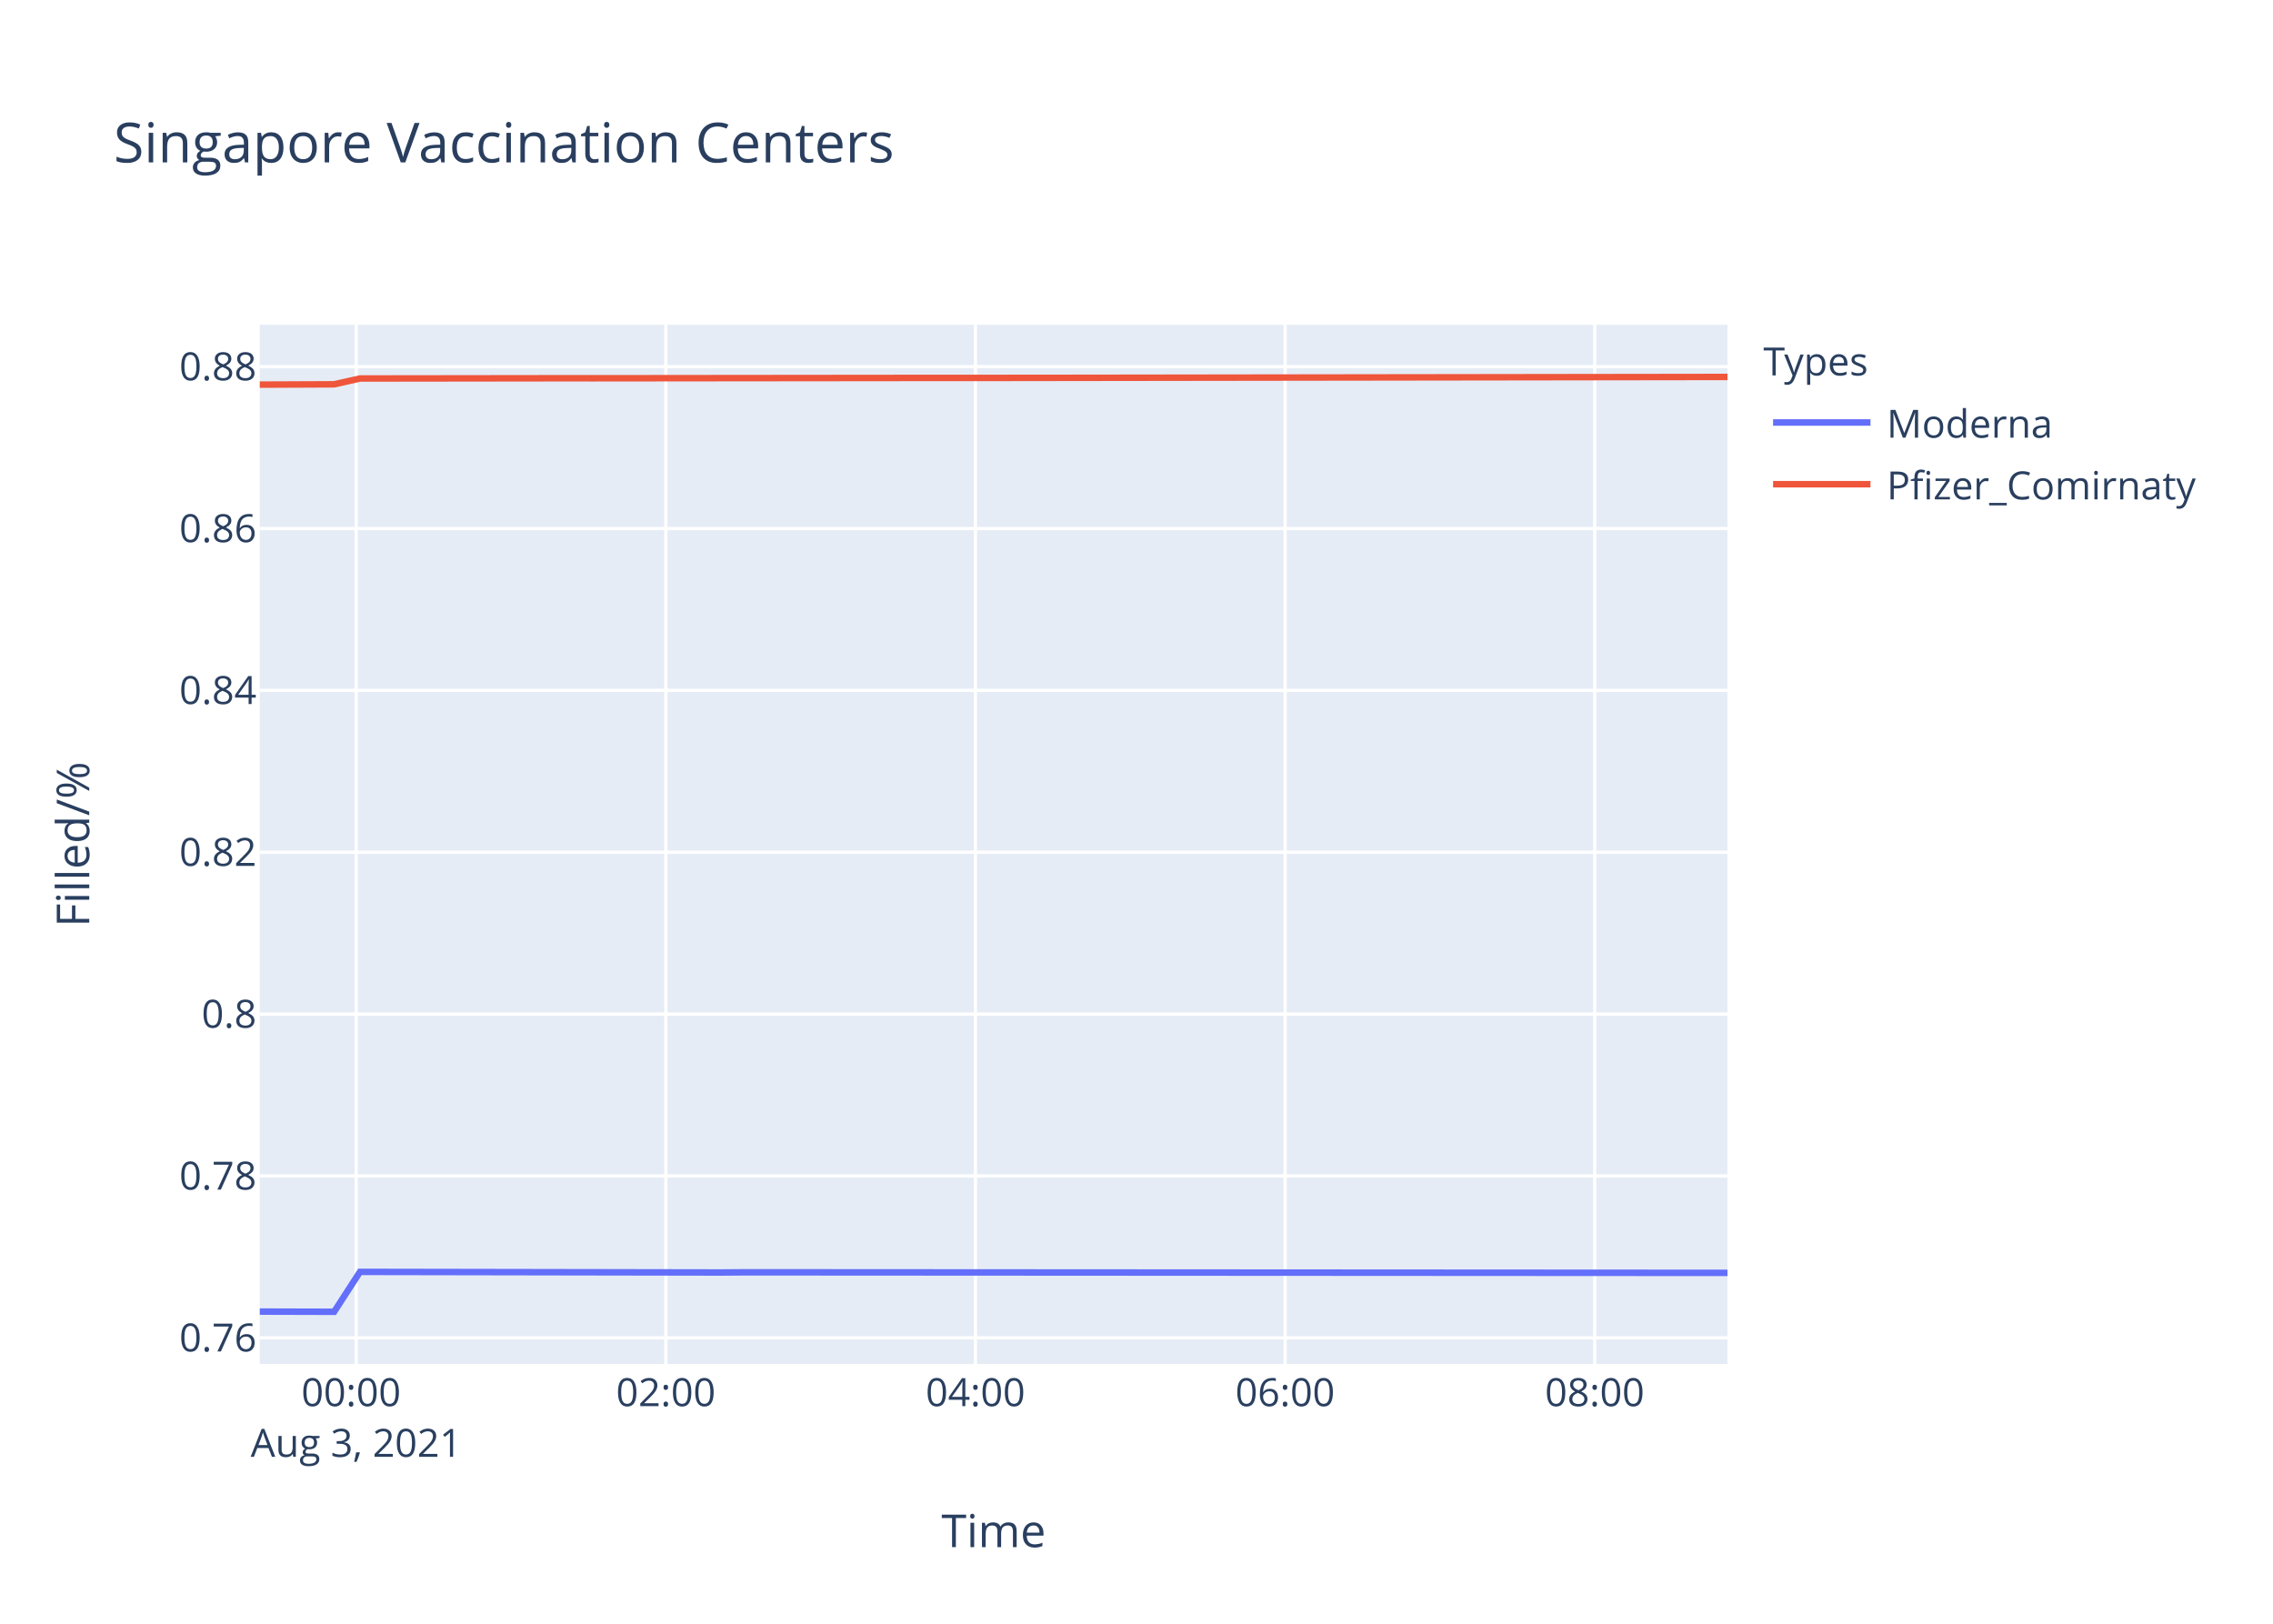
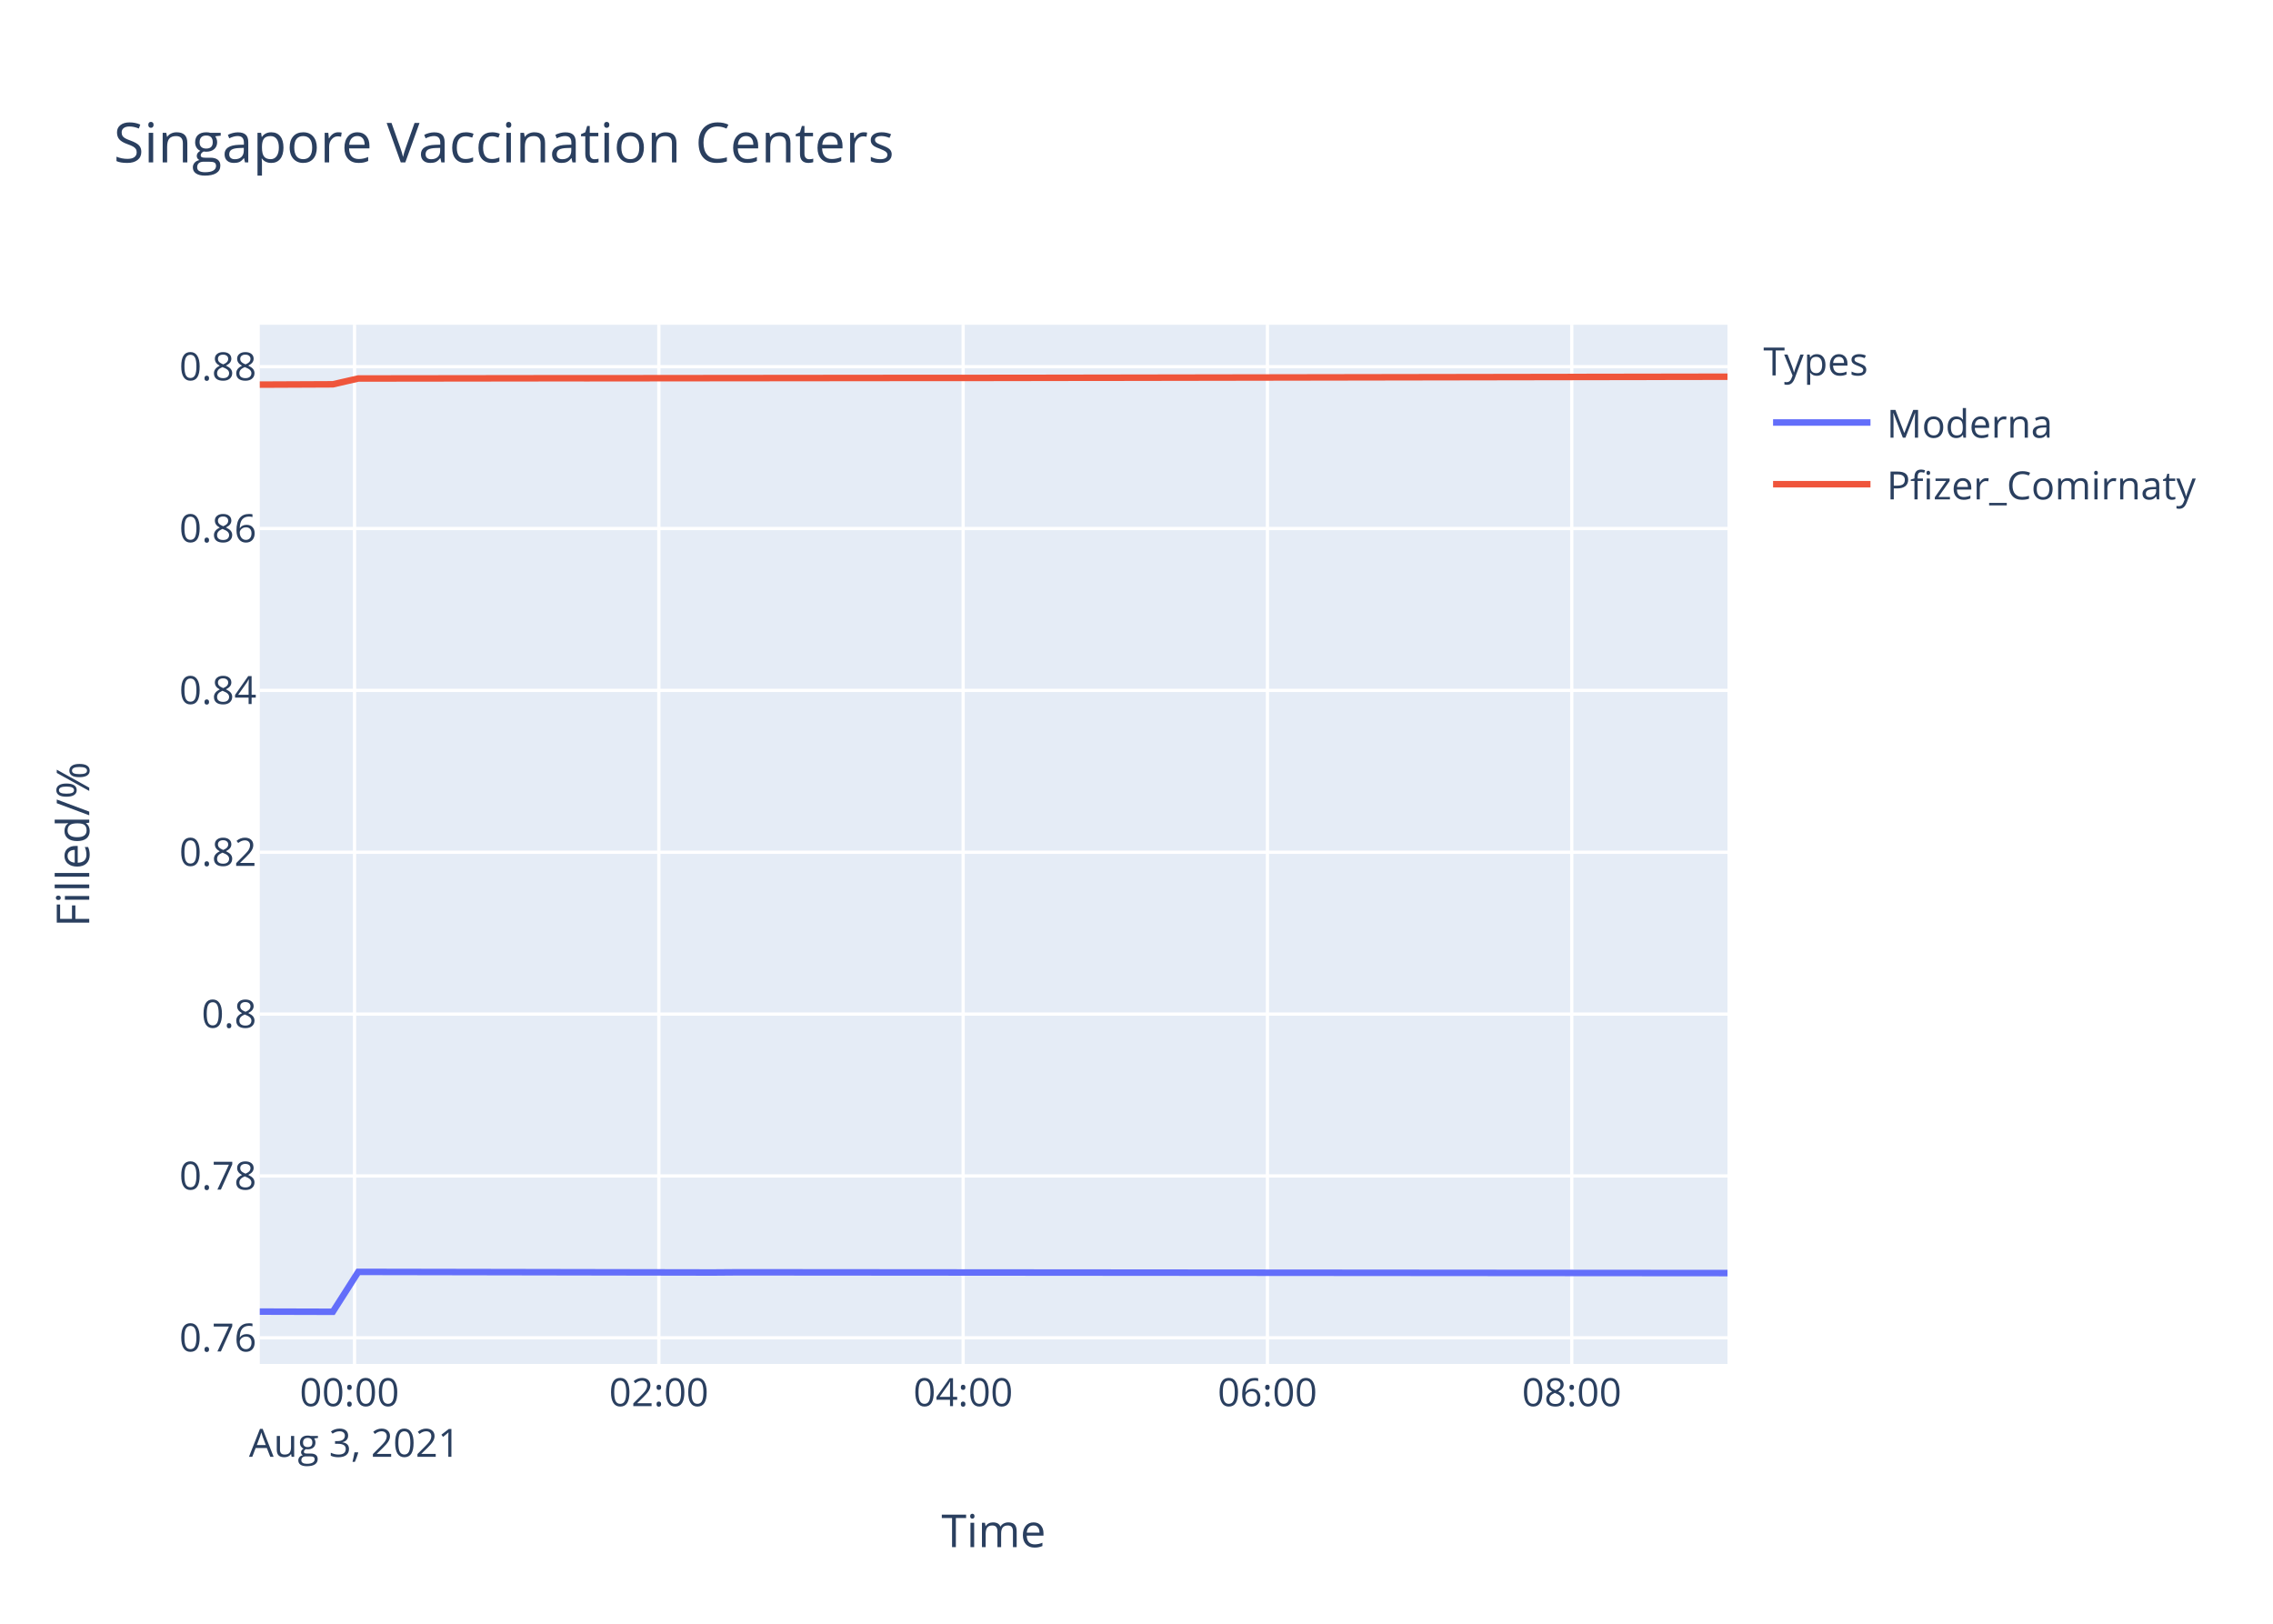
<svg xmlns="http://www.w3.org/2000/svg" class="main-svg" width="700" height="500" style="" viewBox="0 0 700 500">
  <rect x="0" y="0" width="700" height="500" style="fill: rgb(255, 255, 255); fill-opacity: 1;" />
-   <defs id="defs-736424">
+   <defs id="defs-3cadd9">
    <g class="clips">
-       <clipPath id="clip736424xyplot" class="plotclip">
+       <clipPath id="clip3cadd9xyplot" class="plotclip">
        <rect width="452" height="320" />
      </clipPath>
-       <clipPath class="axesclip" id="clip736424x">
+       <clipPath class="axesclip" id="clip3cadd9x">
        <rect x="80" y="0" width="452" height="500" />
      </clipPath>
-       <clipPath class="axesclip" id="clip736424y">
+       <clipPath class="axesclip" id="clip3cadd9y">
        <rect x="0" y="100" width="700" height="320" />
      </clipPath>
-       <clipPath class="axesclip" id="clip736424xy">
+       <clipPath class="axesclip" id="clip3cadd9xy">
        <rect x="80" y="100" width="452" height="320" />
      </clipPath>
    </g>
    <g class="gradients" />
  </defs>
  <g class="bglayer">
    <rect class="bg" x="80" y="100" width="452" height="320" style="fill: rgb(229, 236, 246); fill-opacity: 1; stroke-width: 0;" />
  </g>
  <g class="layer-below">
    <g class="imagelayer" />
    <g class="shapelayer" />
  </g>
  <g class="cartesianlayer">
    <g class="subplot xy">
      <g class="layer-subplot">
        <g class="shapelayer" />
        <g class="imagelayer" />
      </g>
      <g class="gridlayer">
        <g class="x">
-           <path class="xgrid crisp" transform="translate(109.69,0)" d="M0,100v320" style="stroke: rgb(255, 255, 255); stroke-opacity: 1; stroke-width: 1px;" />
-           <path class="xgrid crisp" transform="translate(205.05,0)" d="M0,100v320" style="stroke: rgb(255, 255, 255); stroke-opacity: 1; stroke-width: 1px;" />
-           <path class="xgrid crisp" transform="translate(300.4,0)" d="M0,100v320" style="stroke: rgb(255, 255, 255); stroke-opacity: 1; stroke-width: 1px;" />
-           <path class="xgrid crisp" transform="translate(395.76,0)" d="M0,100v320" style="stroke: rgb(255, 255, 255); stroke-opacity: 1; stroke-width: 1px;" />
-           <path class="xgrid crisp" transform="translate(491.11,0)" d="M0,100v320" style="stroke: rgb(255, 255, 255); stroke-opacity: 1; stroke-width: 1px;" />
+           <path class="xgrid crisp" transform="translate(109.18,0)" d="M0,100v320" style="stroke: rgb(255, 255, 255); stroke-opacity: 1; stroke-width: 1px;" />
+           <path class="xgrid crisp" transform="translate(202.9,0)" d="M0,100v320" style="stroke: rgb(255, 255, 255); stroke-opacity: 1; stroke-width: 1px;" />
+           <path class="xgrid crisp" transform="translate(296.61,0)" d="M0,100v320" style="stroke: rgb(255, 255, 255); stroke-opacity: 1; stroke-width: 1px;" />
+           <path class="xgrid crisp" transform="translate(390.32,0)" d="M0,100v320" style="stroke: rgb(255, 255, 255); stroke-opacity: 1; stroke-width: 1px;" />
+           <path class="xgrid crisp" transform="translate(484.04,0)" d="M0,100v320" style="stroke: rgb(255, 255, 255); stroke-opacity: 1; stroke-width: 1px;" />
        </g>
        <g class="y">
          <path class="ygrid crisp" transform="translate(0,411.95)" d="M80,0h452" style="stroke: rgb(255, 255, 255); stroke-opacity: 1; stroke-width: 1px;" />
          <path class="ygrid crisp" transform="translate(0,362.11)" d="M80,0h452" style="stroke: rgb(255, 255, 255); stroke-opacity: 1; stroke-width: 1px;" />
          <path class="ygrid crisp" transform="translate(0,312.27)" d="M80,0h452" style="stroke: rgb(255, 255, 255); stroke-opacity: 1; stroke-width: 1px;" />
          <path class="ygrid crisp" transform="translate(0,262.43)" d="M80,0h452" style="stroke: rgb(255, 255, 255); stroke-opacity: 1; stroke-width: 1px;" />
          <path class="ygrid crisp" transform="translate(0,212.59)" d="M80,0h452" style="stroke: rgb(255, 255, 255); stroke-opacity: 1; stroke-width: 1px;" />
          <path class="ygrid crisp" transform="translate(0,162.75)" d="M80,0h452" style="stroke: rgb(255, 255, 255); stroke-opacity: 1; stroke-width: 1px;" />
          <path class="ygrid crisp" transform="translate(0,112.91)" d="M80,0h452" style="stroke: rgb(255, 255, 255); stroke-opacity: 1; stroke-width: 1px;" />
        </g>
      </g>
      <g class="zerolinelayer" />
      <path class="xlines-below" />
      <path class="ylines-below" />
      <g class="overlines-below" />
      <g class="xaxislayer-below" />
      <g class="yaxislayer-below" />
      <g class="overaxes-below" />
-       <g class="plot" transform="translate(80,100)" clip-path="url('#clip736424xyplot')">
+       <g class="plot" transform="translate(80,100)" clip-path="url('#clip3cadd9xyplot')">
        <g class="scatterlayer mlayer">
-           <g class="trace scatter trace04fbb8" style="stroke-miterlimit: 2; opacity: 1;">
+           <g class="trace scatter trace0fa4e4" style="stroke-miterlimit: 2; opacity: 1;">
            <g class="fills" />
            <g class="errorbars" />
            <g class="lines">
-               <path class="js-line" d="M0,303.88L22.9,303.94L30.86,291.65L142.08,291.84L150.03,291.78L452,291.96" style="vector-effect: non-scaling-stroke; fill: none; stroke: rgb(99, 110, 250); stroke-opacity: 1; stroke-width: 2px; opacity: 1;" />
+               <path class="js-line" d="M0,303.88L22.5,303.94L30.33,291.65L139.64,291.84L147.45,291.78L452,292.02" style="vector-effect: non-scaling-stroke; fill: none; stroke: rgb(99, 110, 250); stroke-opacity: 1; stroke-width: 2px; opacity: 1;" />
            </g>
            <g class="points" />
            <g class="text" />
          </g>
-           <g class="trace scatter traceab5be8" style="stroke-miterlimit: 2; opacity: 1;">
+           <g class="trace scatter trace9d965f" style="stroke-miterlimit: 2; opacity: 1;">
            <g class="fills" />
            <g class="errorbars" />
            <g class="lines">
-               <path class="js-line" d="M0,18.44L22.9,18.34L30.86,16.55L94.41,16.47L102.38,16.48L213.59,16.37L221.58,16.38L452,16.07" style="vector-effect: non-scaling-stroke; fill: none; stroke: rgb(239, 85, 59); stroke-opacity: 1; stroke-width: 2px; opacity: 1;" />
+               <path class="js-line" d="M0,18.44L22.5,18.34L30.33,16.55L92.78,16.47L100.62,16.48L209.91,16.37L217.76,16.38L452,16" style="vector-effect: non-scaling-stroke; fill: none; stroke: rgb(239, 85, 59); stroke-opacity: 1; stroke-width: 2px; opacity: 1;" />
            </g>
            <g class="points" />
            <g class="text" />
          </g>
        </g>
      </g>
      <g class="overplot" />
      <path class="xlines-above crisp" d="M0,0" style="fill: none;" />
      <path class="ylines-above crisp" d="M0,0" style="fill: none;" />
      <g class="overlines-above" />
      <g class="xaxislayer-above">
        <g class="xtick">
-           <text text-anchor="middle" x="0" y="433" transform="translate(109.69,0)" style="font-family: 'Open Sans', verdana, arial, sans-serif; font-size: 12px; fill: rgb(42, 63, 95); fill-opacity: 1; white-space: pre;">
+           <text text-anchor="middle" x="0" y="433" transform="translate(109.18,0)" style="font-family: 'Open Sans', verdana, arial, sans-serif; font-size: 12px; fill: rgb(42, 63, 95); fill-opacity: 1; white-space: pre;">
            <tspan class="line" dy="0em" x="0" y="433">00:00</tspan>
            <tspan class="line" dy="1.3em" x="0" y="433">Aug 3, 2021</tspan>
          </text>
        </g>
        <g class="xtick">
-           <text text-anchor="middle" x="0" y="433" transform="translate(205.05,0)" style="font-family: 'Open Sans', verdana, arial, sans-serif; font-size: 12px; fill: rgb(42, 63, 95); fill-opacity: 1; white-space: pre;">02:00</text>
+           <text text-anchor="middle" x="0" y="433" transform="translate(202.9,0)" style="font-family: 'Open Sans', verdana, arial, sans-serif; font-size: 12px; fill: rgb(42, 63, 95); fill-opacity: 1; white-space: pre;">02:00</text>
        </g>
        <g class="xtick">
-           <text text-anchor="middle" x="0" y="433" transform="translate(300.4,0)" style="font-family: 'Open Sans', verdana, arial, sans-serif; font-size: 12px; fill: rgb(42, 63, 95); fill-opacity: 1; white-space: pre;">04:00</text>
+           <text text-anchor="middle" x="0" y="433" transform="translate(296.61,0)" style="font-family: 'Open Sans', verdana, arial, sans-serif; font-size: 12px; fill: rgb(42, 63, 95); fill-opacity: 1; white-space: pre;">04:00</text>
        </g>
        <g class="xtick">
-           <text text-anchor="middle" x="0" y="433" transform="translate(395.76,0)" style="font-family: 'Open Sans', verdana, arial, sans-serif; font-size: 12px; fill: rgb(42, 63, 95); fill-opacity: 1; white-space: pre;">06:00</text>
+           <text text-anchor="middle" x="0" y="433" transform="translate(390.32,0)" style="font-family: 'Open Sans', verdana, arial, sans-serif; font-size: 12px; fill: rgb(42, 63, 95); fill-opacity: 1; white-space: pre;">06:00</text>
        </g>
        <g class="xtick">
-           <text text-anchor="middle" x="0" y="433" transform="translate(491.11,0)" style="font-family: 'Open Sans', verdana, arial, sans-serif; font-size: 12px; fill: rgb(42, 63, 95); fill-opacity: 1; white-space: pre;">08:00</text>
+           <text text-anchor="middle" x="0" y="433" transform="translate(484.04,0)" style="font-family: 'Open Sans', verdana, arial, sans-serif; font-size: 12px; fill: rgb(42, 63, 95); fill-opacity: 1; white-space: pre;">08:00</text>
        </g>
      </g>
      <g class="yaxislayer-above">
        <g class="ytick">
          <text text-anchor="end" x="79" y="4.2" transform="translate(0,411.95)" style="font-family: 'Open Sans', verdana, arial, sans-serif; font-size: 12px; fill: rgb(42, 63, 95); fill-opacity: 1; white-space: pre;">0.76</text>
        </g>
        <g class="ytick">
          <text text-anchor="end" x="79" y="4.2" transform="translate(0,362.11)" style="font-family: 'Open Sans', verdana, arial, sans-serif; font-size: 12px; fill: rgb(42, 63, 95); fill-opacity: 1; white-space: pre;">0.78</text>
        </g>
        <g class="ytick">
          <text text-anchor="end" x="79" y="4.2" transform="translate(0,312.27)" style="font-family: 'Open Sans', verdana, arial, sans-serif; font-size: 12px; fill: rgb(42, 63, 95); fill-opacity: 1; white-space: pre;">0.8</text>
        </g>
        <g class="ytick">
          <text text-anchor="end" x="79" y="4.2" transform="translate(0,262.43)" style="font-family: 'Open Sans', verdana, arial, sans-serif; font-size: 12px; fill: rgb(42, 63, 95); fill-opacity: 1; white-space: pre;">0.82</text>
        </g>
        <g class="ytick">
          <text text-anchor="end" x="79" y="4.2" transform="translate(0,212.59)" style="font-family: 'Open Sans', verdana, arial, sans-serif; font-size: 12px; fill: rgb(42, 63, 95); fill-opacity: 1; white-space: pre;">0.84</text>
        </g>
        <g class="ytick">
          <text text-anchor="end" x="79" y="4.2" transform="translate(0,162.75)" style="font-family: 'Open Sans', verdana, arial, sans-serif; font-size: 12px; fill: rgb(42, 63, 95); fill-opacity: 1; white-space: pre;">0.86</text>
        </g>
        <g class="ytick">
          <text text-anchor="end" x="79" y="4.2" transform="translate(0,112.91)" style="font-family: 'Open Sans', verdana, arial, sans-serif; font-size: 12px; fill: rgb(42, 63, 95); fill-opacity: 1; white-space: pre;">0.88</text>
        </g>
      </g>
      <g class="overaxes-above" />
    </g>
  </g>
  <g class="polarlayer" />
  <g class="ternarylayer" />
  <g class="geolayer" />
  <g class="funnelarealayer" />
  <g class="pielayer" />
  <g class="treemaplayer" />
  <g class="sunburstlayer" />
  <g class="glimages" />
-   <defs id="topdefs-736424">
+   <defs id="topdefs-3cadd9">
    <g class="clips" />
-     <clipPath id="legend736424">
+     <clipPath id="legend3cadd9">
      <rect width="147" height="64" x="0" y="0" />
    </clipPath>
  </defs>
  <g class="layer-above">
    <g class="imagelayer" />
    <g class="shapelayer" />
  </g>
  <g class="infolayer">
    <g class="legend" pointer-events="all" transform="translate(541.04,100)">
      <rect class="bg" shape-rendering="crispEdges" width="147" height="64" x="0" y="0" style="stroke: rgb(68, 68, 68); stroke-opacity: 1; fill: rgb(255, 255, 255); fill-opacity: 1; stroke-width: 0px;" />
-       <g class="scrollbox" transform="" clip-path="url('#legend736424')">
+       <g class="scrollbox" transform="" clip-path="url('#legend3cadd9')">
        <text class="legendtitletext" text-anchor="start" x="2" y="15.6" style="font-family: 'Open Sans', verdana, arial, sans-serif; font-size: 12px; fill: rgb(42, 63, 95); fill-opacity: 1; white-space: pre;">Types</text>
        <g class="groups" transform="">
          <g class="traces" transform="translate(0,30.1)" style="opacity: 1;">
            <text class="legendtext" text-anchor="start" x="40" y="4.68" style="font-family: 'Open Sans', verdana, arial, sans-serif; font-size: 12px; fill: rgb(42, 63, 95); fill-opacity: 1; white-space: pre;">Moderna</text>
            <g class="layers" style="opacity: 1;">
              <g class="legendfill" />
              <g class="legendlines">
                <path class="js-line" d="M5,0h30" style="fill: none; stroke: rgb(99, 110, 250); stroke-opacity: 1; stroke-width: 2px;" />
              </g>
              <g class="legendsymbols">
                <g class="legendpoints" />
              </g>
            </g>
            <rect class="legendtoggle" x="0" y="-9.5" width="141.656" height="19" style="fill: rgb(0, 0, 0); fill-opacity: 0;" />
          </g>
        </g>
        <g class="groups" transform="">
          <g class="traces" transform="translate(0,49.1)" style="opacity: 1;">
            <text class="legendtext" text-anchor="start" x="40" y="4.68" style="font-family: 'Open Sans', verdana, arial, sans-serif; font-size: 12px; fill: rgb(42, 63, 95); fill-opacity: 1; white-space: pre;">Pfizer_Comirnaty</text>
            <g class="layers" style="opacity: 1;">
              <g class="legendfill" />
              <g class="legendlines">
                <path class="js-line" d="M5,0h30" style="fill: none; stroke: rgb(239, 85, 59); stroke-opacity: 1; stroke-width: 2px;" />
              </g>
              <g class="legendsymbols">
                <g class="legendpoints" />
              </g>
            </g>
            <rect class="legendtoggle" x="0" y="-9.5" width="141.656" height="19" style="fill: rgb(0, 0, 0); fill-opacity: 0;" />
          </g>
        </g>
      </g>
      <rect class="scrollbar" rx="20" ry="3" width="0" height="0" x="0" y="0" style="fill: rgb(128, 139, 164); fill-opacity: 1;" />
    </g>
    <g class="g-gtitle">
      <text class="gtitle" x="35" y="50" text-anchor="start" dy="0em" style="font-family: 'Open Sans', verdana, arial, sans-serif; font-size: 17px; fill: rgb(42, 63, 95); opacity: 1; font-weight: normal; white-space: pre;">Singapore Vaccination Centers</text>
    </g>
    <g class="g-xtitle">
      <text class="xtitle" x="306" y="476.409" text-anchor="middle" style="font-family: 'Open Sans', verdana, arial, sans-serif; font-size: 14px; fill: rgb(42, 63, 95); opacity: 1; font-weight: normal; white-space: pre;">Time</text>
    </g>
    <g class="g-ytitle">
      <text class="ytitle" transform="rotate(-90,27.48125,260)" x="27.481" y="260" text-anchor="middle" style="font-family: 'Open Sans', verdana, arial, sans-serif; font-size: 14px; fill: rgb(42, 63, 95); opacity: 1; font-weight: normal; white-space: pre;">Filled/%</text>
    </g>
  </g>
</svg>
